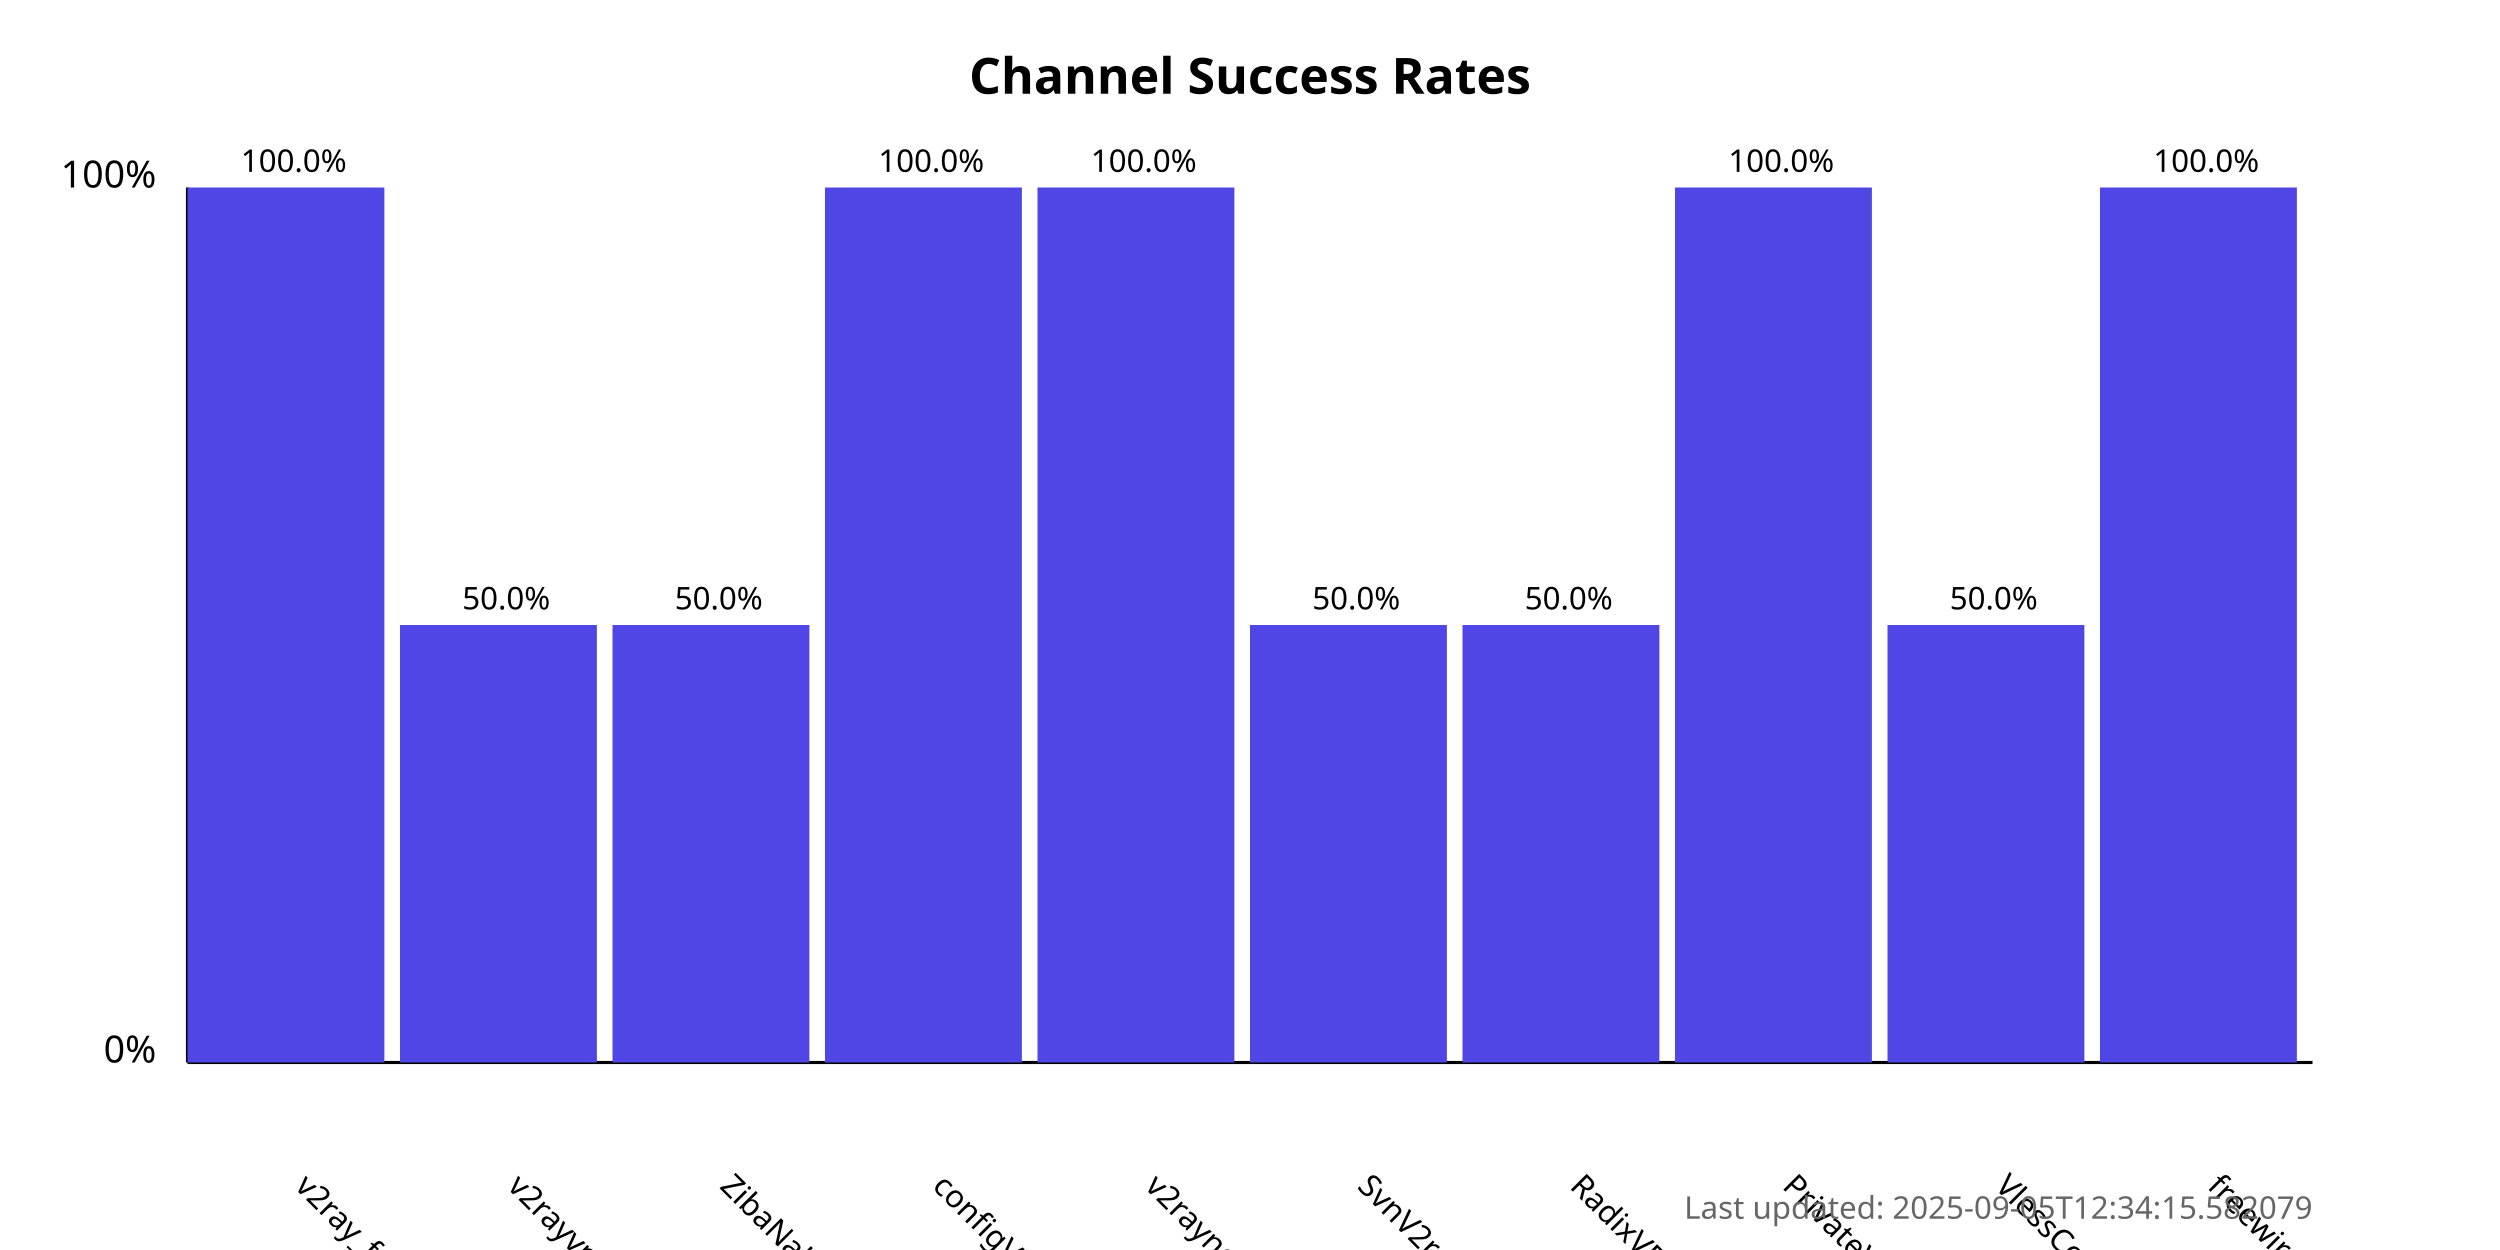
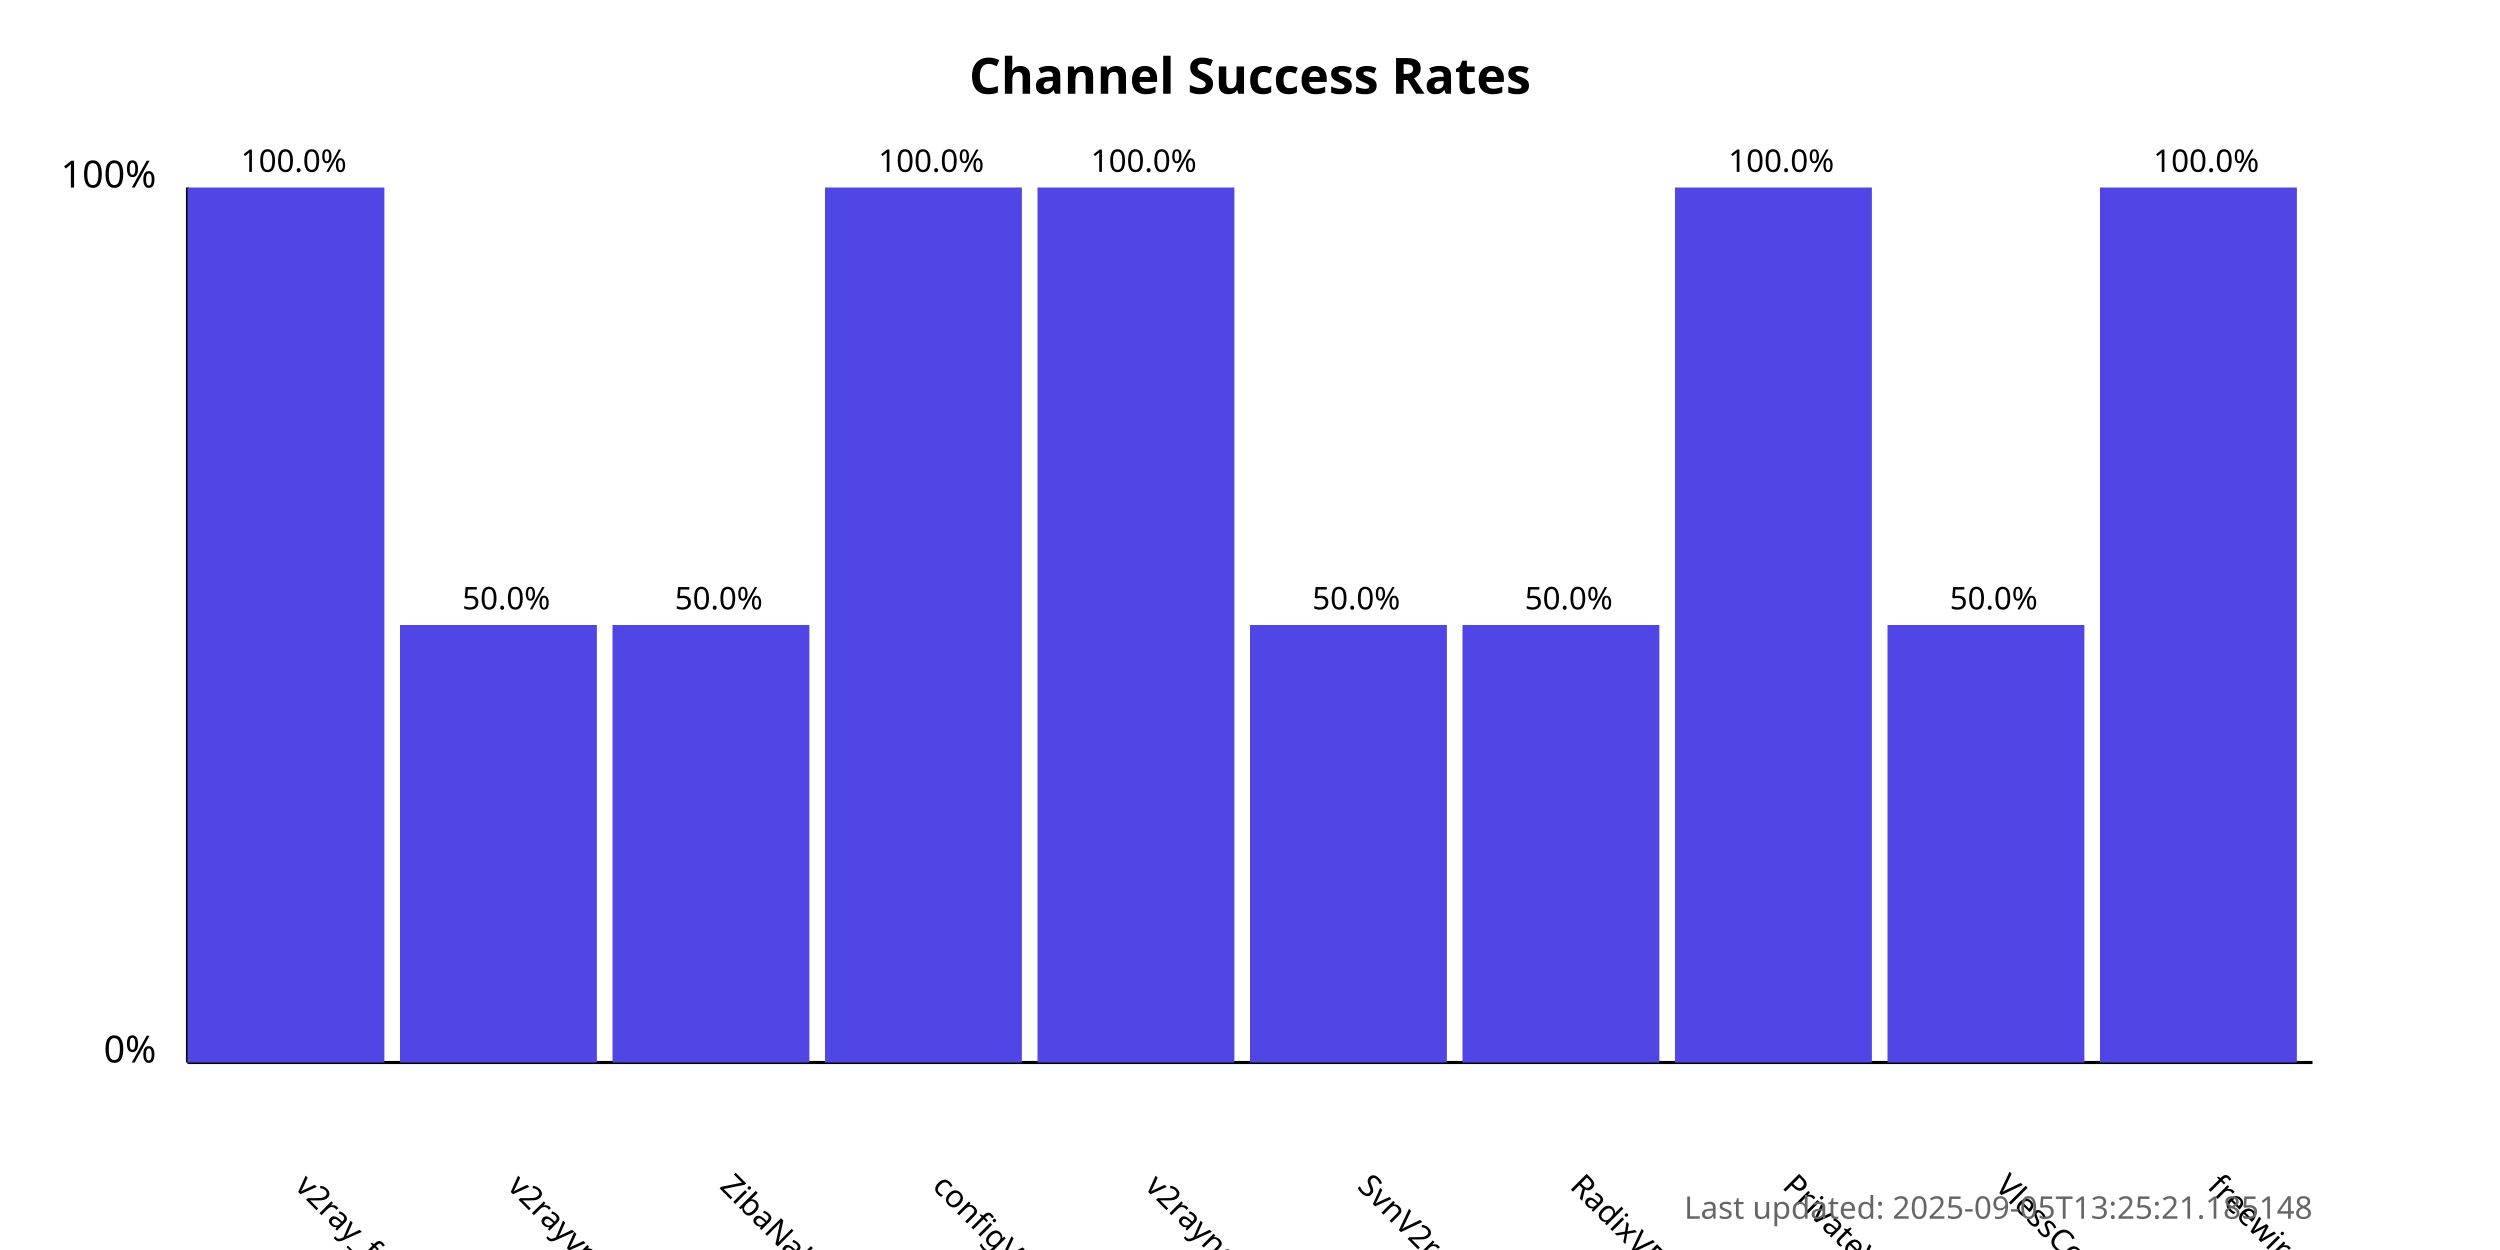
<svg xmlns="http://www.w3.org/2000/svg" width="800" height="400">
  <style>
            .chart-title { font: bold 16px sans-serif; }
            .axis-label { font: 12px sans-serif; }
            .tick-label { font: 10px sans-serif; }
            .bar { fill: #4f46e5; }
            .bar:hover { fill: #6366f1; }
            .timestamp { font: 10px sans-serif; fill: #666; }
        </style>
  <text x="400.0" y="30" text-anchor="middle" class="chart-title">
            Channel Success Rates
        </text>
  <line x1="60" y1="340" x2="60" y2="60" stroke="black" stroke-width="1" />
  <line x1="60" y1="340" x2="740" y2="340" stroke="black" stroke-width="1" />
  <text x="50" y="340" text-anchor="end" class="axis-label">0%</text>
  <text x="50" y="60" text-anchor="end" class="axis-label">100%</text>
  <g>
    <rect x="60" y="60.0" width="63.0" height="280.0" class="bar" />
    <text x="94.0" y="380" transform="rotate(45, 94.0, 380)" text-anchor="start" class="tick-label">
                v2ray_free_conf
            </text>
    <text x="94.0" y="55.0" text-anchor="middle" class="tick-label">
                100.0%
            </text>
  </g>
  <g>
    <rect x="128.0" y="200.0" width="63.0" height="140.0" class="bar" />
    <text x="162.0" y="380" transform="rotate(45, 162.0, 380)" text-anchor="start" class="tick-label">
                v2rayvpno
            </text>
    <text x="162.0" y="195.0" text-anchor="middle" class="tick-label">
                50.0%
            </text>
  </g>
  <g>
    <rect x="196.0" y="200.0" width="63.0" height="140.0" class="bar" />
    <text x="230.0" y="380" transform="rotate(45, 230.0, 380)" text-anchor="start" class="tick-label">
                ZibaNabz
            </text>
    <text x="230.0" y="195.0" text-anchor="middle" class="tick-label">
                50.0%
            </text>
  </g>
  <g>
    <rect x="264.0" y="60.0" width="63.0" height="280.0" class="bar" />
    <text x="298.0" y="380" transform="rotate(45, 298.0, 380)" text-anchor="start" class="tick-label">
                configV2rayForFree
            </text>
    <text x="298.0" y="55.0" text-anchor="middle" class="tick-label">
                100.0%
            </text>
  </g>
  <g>
    <rect x="332.0" y="60.0" width="63.0" height="280.0" class="bar" />
    <text x="366.0" y="380" transform="rotate(45, 366.0, 380)" text-anchor="start" class="tick-label">
                v2rayngvpn
            </text>
    <text x="366.0" y="55.0" text-anchor="middle" class="tick-label">
                100.0%
            </text>
  </g>
  <g>
    <rect x="400.0" y="200.0" width="63.0" height="140.0" class="bar" />
    <text x="434.0" y="380" transform="rotate(45, 434.0, 380)" text-anchor="start" class="tick-label">
                SvnV2ray
            </text>
    <text x="434.0" y="195.0" text-anchor="middle" class="tick-label">
                50.0%
            </text>
  </g>
  <g>
    <rect x="468.0" y="200.0" width="63.0" height="140.0" class="bar" />
    <text x="502.0" y="380" transform="rotate(45, 502.0, 380)" text-anchor="start" class="tick-label">
                RadixVPN
            </text>
    <text x="502.0" y="195.0" text-anchor="middle" class="tick-label">
                50.0%
            </text>
  </g>
  <g>
    <rect x="536.0" y="60.0" width="63.0" height="280.0" class="bar" />
    <text x="570.0" y="380" transform="rotate(45, 570.0, 380)" text-anchor="start" class="tick-label">
                PrivateVPNs
            </text>
    <text x="570.0" y="55.0" text-anchor="middle" class="tick-label">
                100.0%
            </text>
  </g>
  <g>
    <rect x="604.0" y="200.0" width="63.0" height="140.0" class="bar" />
    <text x="638.0" y="380" transform="rotate(45, 638.0, 380)" text-anchor="start" class="tick-label">
                VlessConfig
            </text>
    <text x="638.0" y="195.0" text-anchor="middle" class="tick-label">
                50.0%
            </text>
  </g>
  <g>
    <rect x="672.0" y="60.0" width="63.0" height="280.0" class="bar" />
    <text x="706.0" y="380" transform="rotate(45, 706.0, 380)" text-anchor="start" class="tick-label">
                freewireguard
            </text>
    <text x="706.0" y="55.0" text-anchor="middle" class="tick-label">
                100.0%
            </text>
  </g>
  <text x="740" y="390" text-anchor="end" class="timestamp">
-             Last updated: 2025-09-05T12:34:15.582079
+             Last updated: 2025-09-05T13:25:21.185148
        </text>
</svg>
